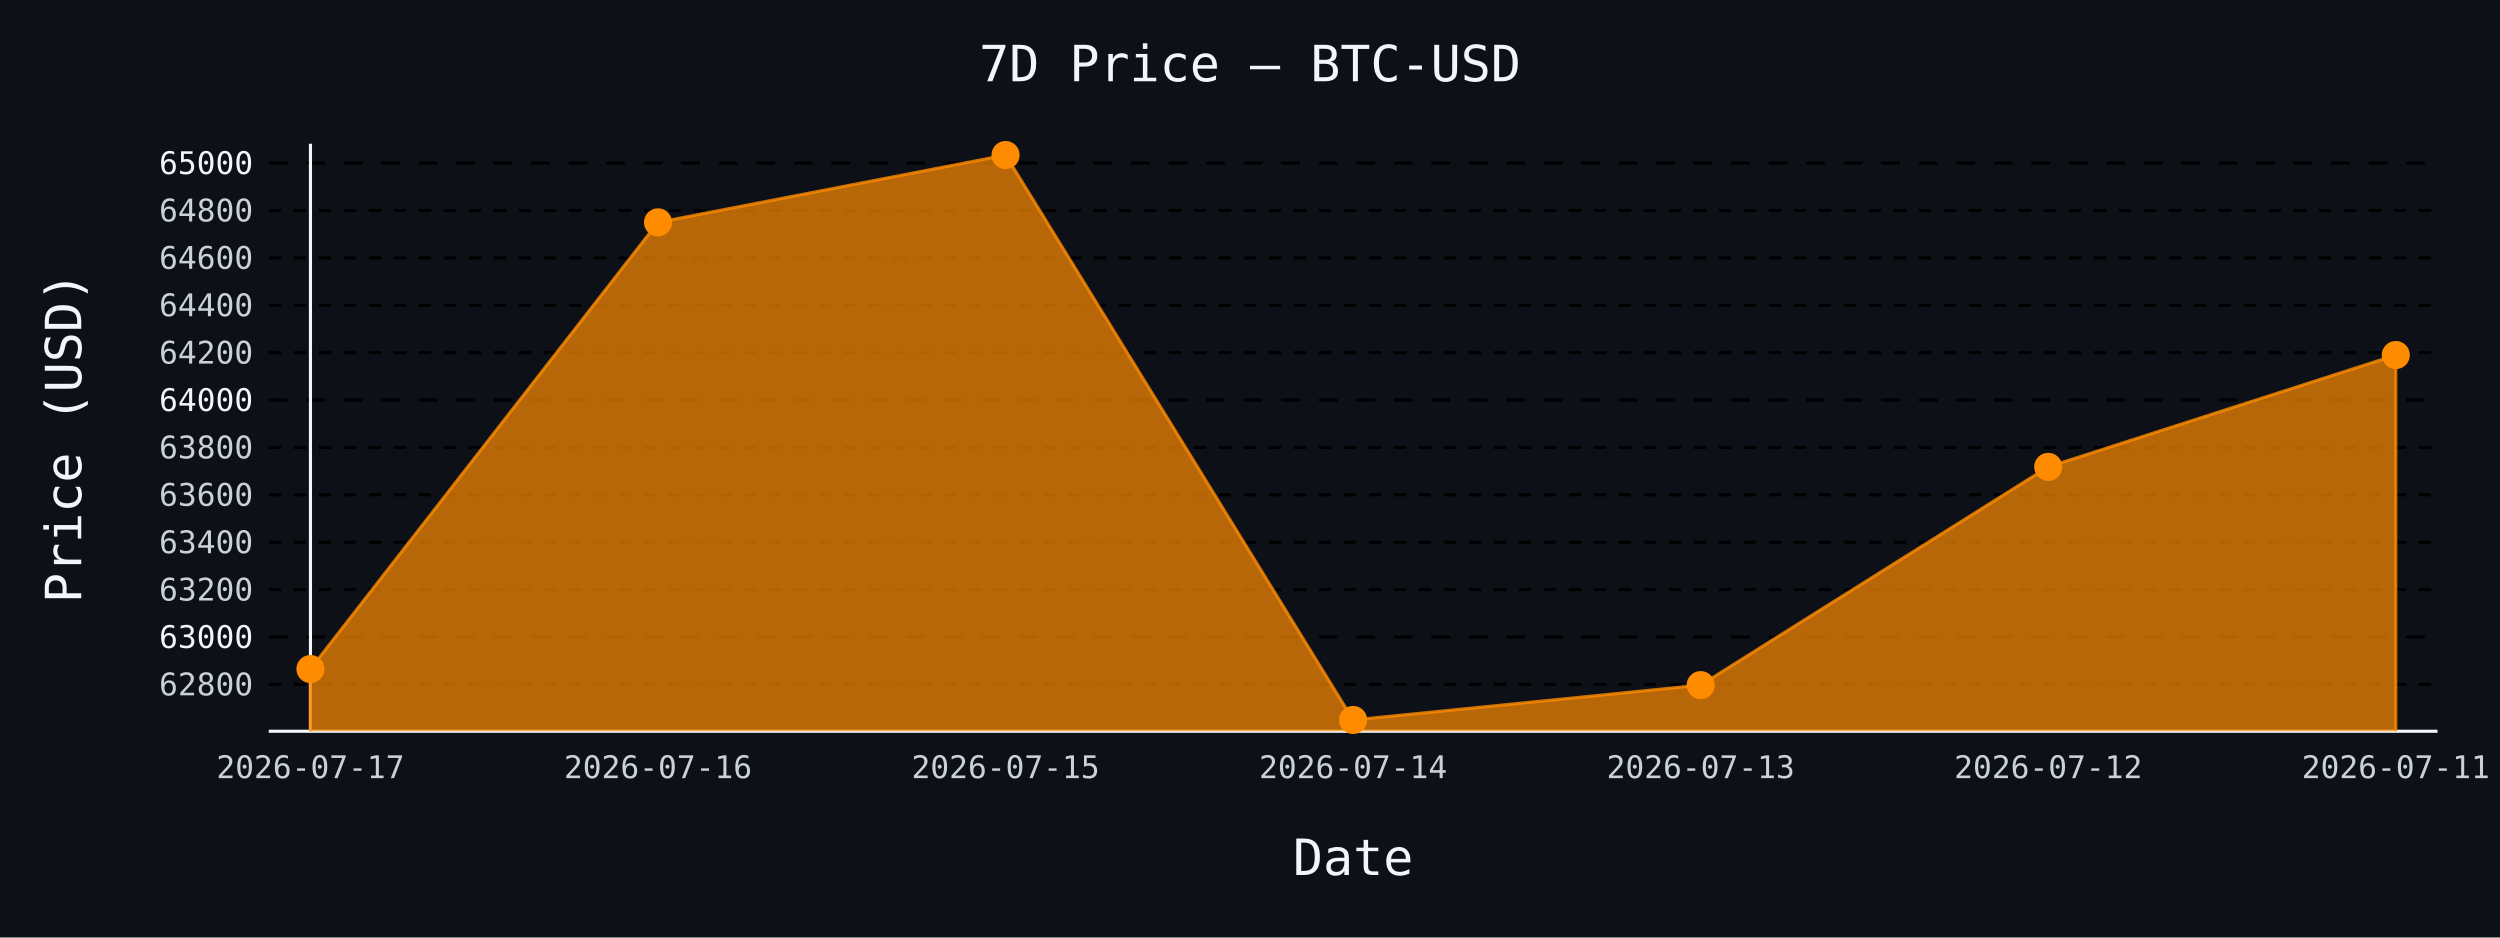
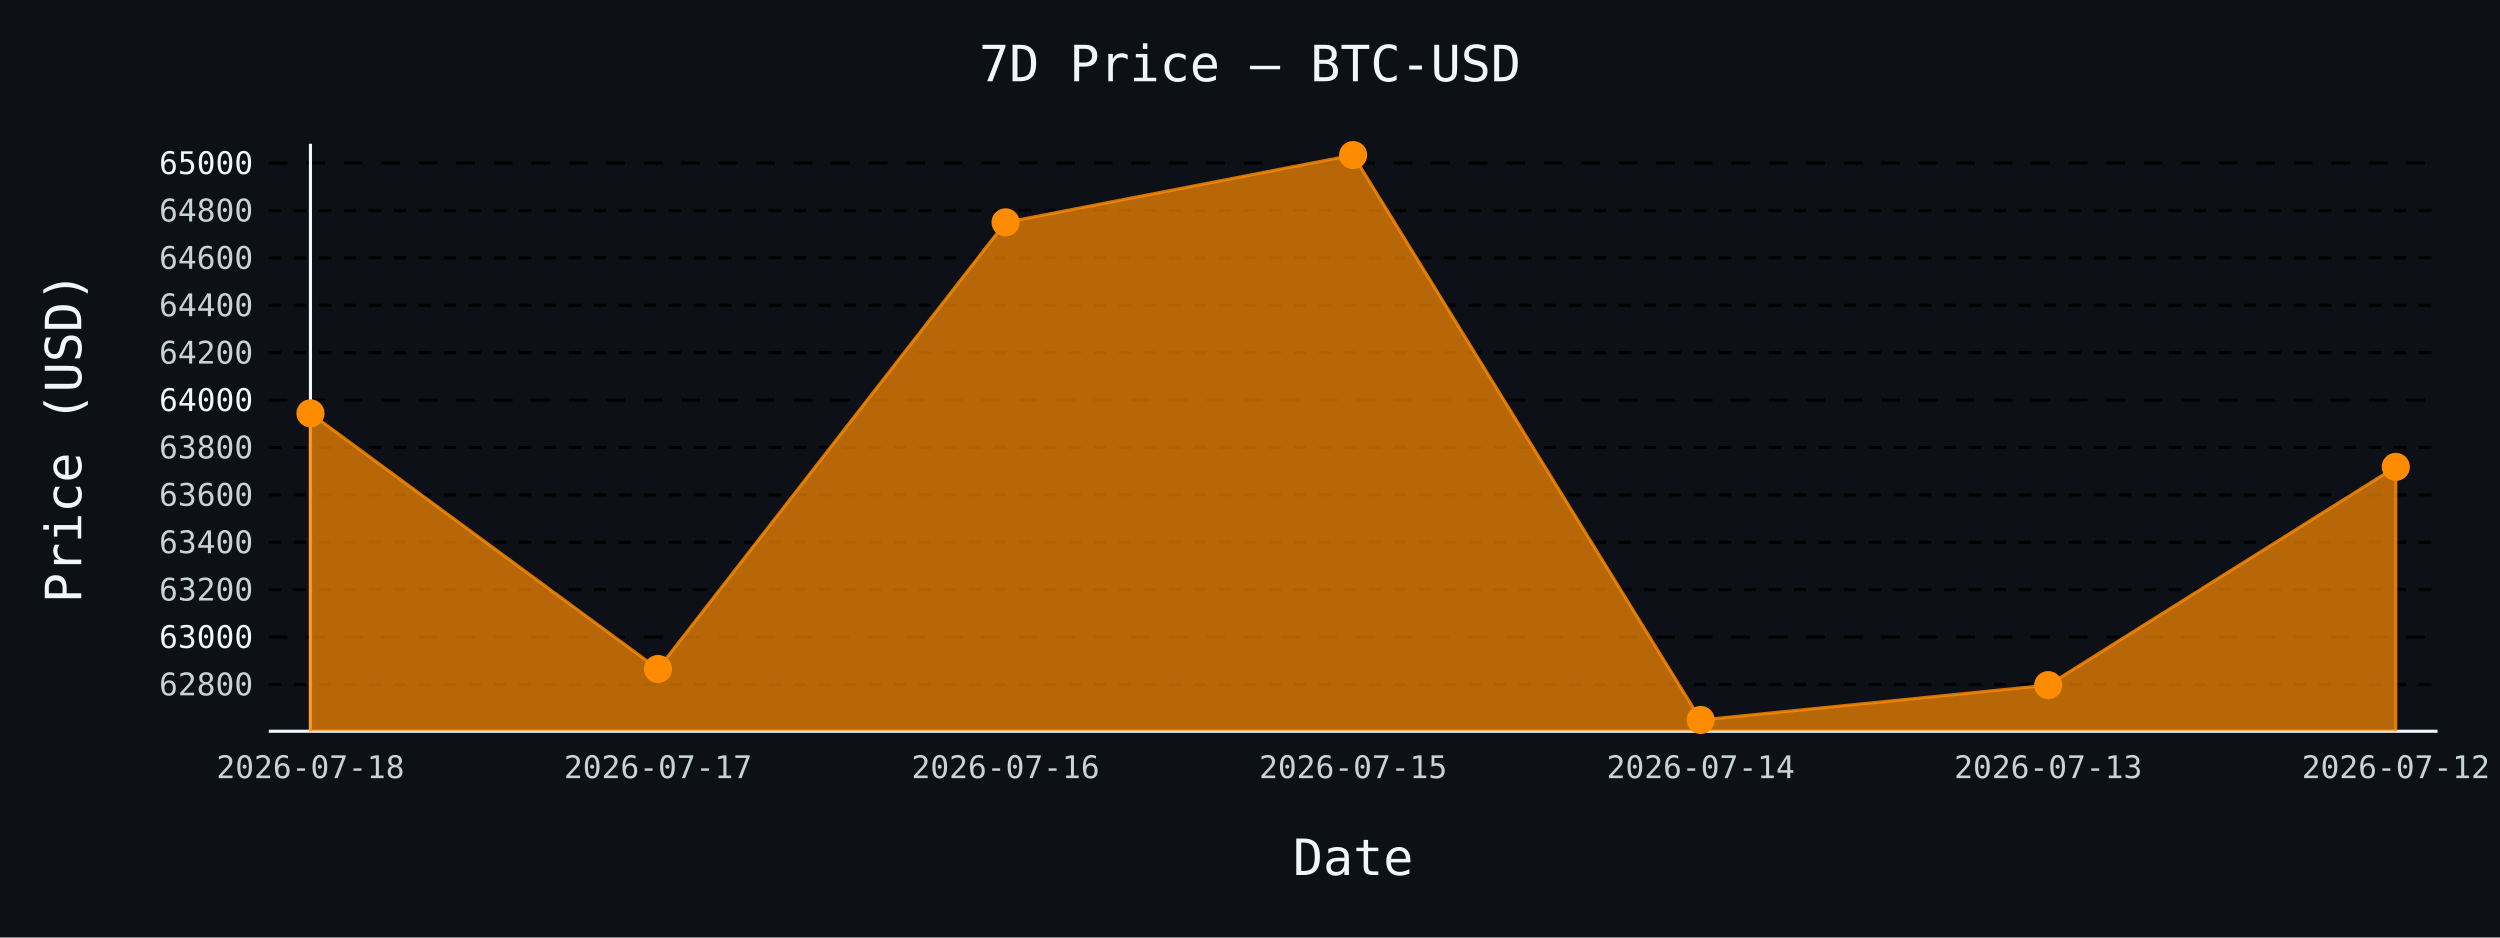
- <svg xmlns="http://www.w3.org/2000/svg" id="chart-a0e604af-2f37-4dbf-b481-69e41587c867" class="pygal-chart" viewBox="0 0 800 300">
+ <svg xmlns="http://www.w3.org/2000/svg" id="chart-f280c066-2e25-40da-a270-35fb1aa6c941" class="pygal-chart" viewBox="0 0 800 300">
  <defs>
-     <style type="text/css">#chart-a0e604af-2f37-4dbf-b481-69e41587c867{-webkit-user-select:none;-webkit-font-smoothing:antialiased;font-family:monospace}#chart-a0e604af-2f37-4dbf-b481-69e41587c867 .title{font-family:monospace;font-size:16px}#chart-a0e604af-2f37-4dbf-b481-69e41587c867 .legends .legend text{font-family:monospace;font-size:14px}#chart-a0e604af-2f37-4dbf-b481-69e41587c867 .axis text{font-family:monospace;font-size:10px}#chart-a0e604af-2f37-4dbf-b481-69e41587c867 .axis text.major{font-family:monospace;font-size:10px}#chart-a0e604af-2f37-4dbf-b481-69e41587c867 .text-overlay text.value{font-family:monospace;font-size:16px}#chart-a0e604af-2f37-4dbf-b481-69e41587c867 .text-overlay text.label{font-family:monospace;font-size:10px}#chart-a0e604af-2f37-4dbf-b481-69e41587c867 .tooltip{font-family:monospace;font-size:14px}#chart-a0e604af-2f37-4dbf-b481-69e41587c867 text.no_data{font-family:monospace;font-size:64px}
- #chart-a0e604af-2f37-4dbf-b481-69e41587c867{background-color:#0d1117}#chart-a0e604af-2f37-4dbf-b481-69e41587c867 path,#chart-a0e604af-2f37-4dbf-b481-69e41587c867 line,#chart-a0e604af-2f37-4dbf-b481-69e41587c867 rect,#chart-a0e604af-2f37-4dbf-b481-69e41587c867 circle{-webkit-transition:150ms;-moz-transition:150ms;transition:150ms}#chart-a0e604af-2f37-4dbf-b481-69e41587c867 .graph &gt; .background{fill:#0d1117}#chart-a0e604af-2f37-4dbf-b481-69e41587c867 .plot &gt; .background{fill:#0d1117}#chart-a0e604af-2f37-4dbf-b481-69e41587c867 .graph{fill:#c9d1d9}#chart-a0e604af-2f37-4dbf-b481-69e41587c867 text.no_data{fill:#f0f6fc}#chart-a0e604af-2f37-4dbf-b481-69e41587c867 .title{fill:#f0f6fc}#chart-a0e604af-2f37-4dbf-b481-69e41587c867 .legends .legend text{fill:#c9d1d9}#chart-a0e604af-2f37-4dbf-b481-69e41587c867 .legends .legend:hover text{fill:#f0f6fc}#chart-a0e604af-2f37-4dbf-b481-69e41587c867 .axis .line{stroke:#f0f6fc}#chart-a0e604af-2f37-4dbf-b481-69e41587c867 .axis .guide.line{stroke:#8b949e}#chart-a0e604af-2f37-4dbf-b481-69e41587c867 .axis .major.line{stroke:#c9d1d9}#chart-a0e604af-2f37-4dbf-b481-69e41587c867 .axis text.major{fill:#f0f6fc}#chart-a0e604af-2f37-4dbf-b481-69e41587c867 .axis.y .guides:hover .guide.line,#chart-a0e604af-2f37-4dbf-b481-69e41587c867 .line-graph .axis.x .guides:hover .guide.line,#chart-a0e604af-2f37-4dbf-b481-69e41587c867 .stackedline-graph .axis.x .guides:hover .guide.line,#chart-a0e604af-2f37-4dbf-b481-69e41587c867 .xy-graph .axis.x .guides:hover .guide.line{stroke:#f0f6fc}#chart-a0e604af-2f37-4dbf-b481-69e41587c867 .axis .guides:hover text{fill:#f0f6fc}#chart-a0e604af-2f37-4dbf-b481-69e41587c867 .reactive{fill-opacity:.7;stroke-opacity:.8;stroke-width:1}#chart-a0e604af-2f37-4dbf-b481-69e41587c867 .ci{stroke:#c9d1d9}#chart-a0e604af-2f37-4dbf-b481-69e41587c867 .reactive.active,#chart-a0e604af-2f37-4dbf-b481-69e41587c867 .active .reactive{fill-opacity:.8;stroke-opacity:.9;stroke-width:4}#chart-a0e604af-2f37-4dbf-b481-69e41587c867 .ci .reactive.active{stroke-width:1.5}#chart-a0e604af-2f37-4dbf-b481-69e41587c867 .series text{fill:#f0f6fc}#chart-a0e604af-2f37-4dbf-b481-69e41587c867 .tooltip rect{fill:#0d1117;stroke:#f0f6fc;-webkit-transition:opacity 150ms;-moz-transition:opacity 150ms;transition:opacity 150ms}#chart-a0e604af-2f37-4dbf-b481-69e41587c867 .tooltip .label{fill:#c9d1d9}#chart-a0e604af-2f37-4dbf-b481-69e41587c867 .tooltip .label{fill:#c9d1d9}#chart-a0e604af-2f37-4dbf-b481-69e41587c867 .tooltip .legend{font-size:.8em;fill:#8b949e}#chart-a0e604af-2f37-4dbf-b481-69e41587c867 .tooltip .x_label{font-size:.6em;fill:#f0f6fc}#chart-a0e604af-2f37-4dbf-b481-69e41587c867 .tooltip .xlink{font-size:.5em;text-decoration:underline}#chart-a0e604af-2f37-4dbf-b481-69e41587c867 .tooltip .value{font-size:1.5em}#chart-a0e604af-2f37-4dbf-b481-69e41587c867 .bound{font-size:.5em}#chart-a0e604af-2f37-4dbf-b481-69e41587c867 .max-value{font-size:.75em;fill:#8b949e}#chart-a0e604af-2f37-4dbf-b481-69e41587c867 .map-element{fill:#0d1117;stroke:#8b949e !important}#chart-a0e604af-2f37-4dbf-b481-69e41587c867 .map-element .reactive{fill-opacity:inherit;stroke-opacity:inherit}#chart-a0e604af-2f37-4dbf-b481-69e41587c867 .color-0,#chart-a0e604af-2f37-4dbf-b481-69e41587c867 .color-0 a:visited{stroke:#ff8c00;fill:#ff8c00}#chart-a0e604af-2f37-4dbf-b481-69e41587c867 .text-overlay .color-0 text{fill:black}
- #chart-a0e604af-2f37-4dbf-b481-69e41587c867 text.no_data{text-anchor:middle}#chart-a0e604af-2f37-4dbf-b481-69e41587c867 .guide.line{fill:none}#chart-a0e604af-2f37-4dbf-b481-69e41587c867 .centered{text-anchor:middle}#chart-a0e604af-2f37-4dbf-b481-69e41587c867 .title{text-anchor:middle}#chart-a0e604af-2f37-4dbf-b481-69e41587c867 .legends .legend text{fill-opacity:1}#chart-a0e604af-2f37-4dbf-b481-69e41587c867 .axis.x text{text-anchor:middle}#chart-a0e604af-2f37-4dbf-b481-69e41587c867 .axis.x:not(.web) text[transform]{text-anchor:start}#chart-a0e604af-2f37-4dbf-b481-69e41587c867 .axis.x:not(.web) text[transform].backwards{text-anchor:end}#chart-a0e604af-2f37-4dbf-b481-69e41587c867 .axis.y text{text-anchor:end}#chart-a0e604af-2f37-4dbf-b481-69e41587c867 .axis.y text[transform].backwards{text-anchor:start}#chart-a0e604af-2f37-4dbf-b481-69e41587c867 .axis.y2 text{text-anchor:start}#chart-a0e604af-2f37-4dbf-b481-69e41587c867 .axis.y2 text[transform].backwards{text-anchor:end}#chart-a0e604af-2f37-4dbf-b481-69e41587c867 .axis .guide.line{stroke-dasharray:4,4;stroke:black}#chart-a0e604af-2f37-4dbf-b481-69e41587c867 .axis .major.guide.line{stroke-dasharray:6,6;stroke:black}#chart-a0e604af-2f37-4dbf-b481-69e41587c867 .horizontal .axis.y .guide.line,#chart-a0e604af-2f37-4dbf-b481-69e41587c867 .horizontal .axis.y2 .guide.line,#chart-a0e604af-2f37-4dbf-b481-69e41587c867 .vertical .axis.x .guide.line{opacity:0}#chart-a0e604af-2f37-4dbf-b481-69e41587c867 .horizontal .axis.always_show .guide.line,#chart-a0e604af-2f37-4dbf-b481-69e41587c867 .vertical .axis.always_show .guide.line{opacity:1 !important}#chart-a0e604af-2f37-4dbf-b481-69e41587c867 .axis.y .guides:hover .guide.line,#chart-a0e604af-2f37-4dbf-b481-69e41587c867 .axis.y2 .guides:hover .guide.line,#chart-a0e604af-2f37-4dbf-b481-69e41587c867 .axis.x .guides:hover .guide.line{opacity:1}#chart-a0e604af-2f37-4dbf-b481-69e41587c867 .axis .guides:hover text{opacity:1}#chart-a0e604af-2f37-4dbf-b481-69e41587c867 .nofill{fill:none}#chart-a0e604af-2f37-4dbf-b481-69e41587c867 .subtle-fill{fill-opacity:.2}#chart-a0e604af-2f37-4dbf-b481-69e41587c867 .dot{stroke-width:1px;fill-opacity:1;stroke-opacity:1}#chart-a0e604af-2f37-4dbf-b481-69e41587c867 .dot.active{stroke-width:5px}#chart-a0e604af-2f37-4dbf-b481-69e41587c867 .dot.negative{fill:transparent}#chart-a0e604af-2f37-4dbf-b481-69e41587c867 text,#chart-a0e604af-2f37-4dbf-b481-69e41587c867 tspan{stroke:none !important}#chart-a0e604af-2f37-4dbf-b481-69e41587c867 .series text.active{opacity:1}#chart-a0e604af-2f37-4dbf-b481-69e41587c867 .tooltip rect{fill-opacity:.95;stroke-width:.5}#chart-a0e604af-2f37-4dbf-b481-69e41587c867 .tooltip text{fill-opacity:1}#chart-a0e604af-2f37-4dbf-b481-69e41587c867 .showable{visibility:hidden}#chart-a0e604af-2f37-4dbf-b481-69e41587c867 .showable.shown{visibility:visible}#chart-a0e604af-2f37-4dbf-b481-69e41587c867 .gauge-background{fill:rgba(229,229,229,1);stroke:none}#chart-a0e604af-2f37-4dbf-b481-69e41587c867 .bg-lines{stroke:#0d1117;stroke-width:2px}</style>
+     <style type="text/css">#chart-f280c066-2e25-40da-a270-35fb1aa6c941{-webkit-user-select:none;-webkit-font-smoothing:antialiased;font-family:monospace}#chart-f280c066-2e25-40da-a270-35fb1aa6c941 .title{font-family:monospace;font-size:16px}#chart-f280c066-2e25-40da-a270-35fb1aa6c941 .legends .legend text{font-family:monospace;font-size:14px}#chart-f280c066-2e25-40da-a270-35fb1aa6c941 .axis text{font-family:monospace;font-size:10px}#chart-f280c066-2e25-40da-a270-35fb1aa6c941 .axis text.major{font-family:monospace;font-size:10px}#chart-f280c066-2e25-40da-a270-35fb1aa6c941 .text-overlay text.value{font-family:monospace;font-size:16px}#chart-f280c066-2e25-40da-a270-35fb1aa6c941 .text-overlay text.label{font-family:monospace;font-size:10px}#chart-f280c066-2e25-40da-a270-35fb1aa6c941 .tooltip{font-family:monospace;font-size:14px}#chart-f280c066-2e25-40da-a270-35fb1aa6c941 text.no_data{font-family:monospace;font-size:64px}
+ #chart-f280c066-2e25-40da-a270-35fb1aa6c941{background-color:#0d1117}#chart-f280c066-2e25-40da-a270-35fb1aa6c941 path,#chart-f280c066-2e25-40da-a270-35fb1aa6c941 line,#chart-f280c066-2e25-40da-a270-35fb1aa6c941 rect,#chart-f280c066-2e25-40da-a270-35fb1aa6c941 circle{-webkit-transition:150ms;-moz-transition:150ms;transition:150ms}#chart-f280c066-2e25-40da-a270-35fb1aa6c941 .graph &gt; .background{fill:#0d1117}#chart-f280c066-2e25-40da-a270-35fb1aa6c941 .plot &gt; .background{fill:#0d1117}#chart-f280c066-2e25-40da-a270-35fb1aa6c941 .graph{fill:#c9d1d9}#chart-f280c066-2e25-40da-a270-35fb1aa6c941 text.no_data{fill:#f0f6fc}#chart-f280c066-2e25-40da-a270-35fb1aa6c941 .title{fill:#f0f6fc}#chart-f280c066-2e25-40da-a270-35fb1aa6c941 .legends .legend text{fill:#c9d1d9}#chart-f280c066-2e25-40da-a270-35fb1aa6c941 .legends .legend:hover text{fill:#f0f6fc}#chart-f280c066-2e25-40da-a270-35fb1aa6c941 .axis .line{stroke:#f0f6fc}#chart-f280c066-2e25-40da-a270-35fb1aa6c941 .axis .guide.line{stroke:#8b949e}#chart-f280c066-2e25-40da-a270-35fb1aa6c941 .axis .major.line{stroke:#c9d1d9}#chart-f280c066-2e25-40da-a270-35fb1aa6c941 .axis text.major{fill:#f0f6fc}#chart-f280c066-2e25-40da-a270-35fb1aa6c941 .axis.y .guides:hover .guide.line,#chart-f280c066-2e25-40da-a270-35fb1aa6c941 .line-graph .axis.x .guides:hover .guide.line,#chart-f280c066-2e25-40da-a270-35fb1aa6c941 .stackedline-graph .axis.x .guides:hover .guide.line,#chart-f280c066-2e25-40da-a270-35fb1aa6c941 .xy-graph .axis.x .guides:hover .guide.line{stroke:#f0f6fc}#chart-f280c066-2e25-40da-a270-35fb1aa6c941 .axis .guides:hover text{fill:#f0f6fc}#chart-f280c066-2e25-40da-a270-35fb1aa6c941 .reactive{fill-opacity:.7;stroke-opacity:.8;stroke-width:1}#chart-f280c066-2e25-40da-a270-35fb1aa6c941 .ci{stroke:#c9d1d9}#chart-f280c066-2e25-40da-a270-35fb1aa6c941 .reactive.active,#chart-f280c066-2e25-40da-a270-35fb1aa6c941 .active .reactive{fill-opacity:.8;stroke-opacity:.9;stroke-width:4}#chart-f280c066-2e25-40da-a270-35fb1aa6c941 .ci .reactive.active{stroke-width:1.5}#chart-f280c066-2e25-40da-a270-35fb1aa6c941 .series text{fill:#f0f6fc}#chart-f280c066-2e25-40da-a270-35fb1aa6c941 .tooltip rect{fill:#0d1117;stroke:#f0f6fc;-webkit-transition:opacity 150ms;-moz-transition:opacity 150ms;transition:opacity 150ms}#chart-f280c066-2e25-40da-a270-35fb1aa6c941 .tooltip .label{fill:#c9d1d9}#chart-f280c066-2e25-40da-a270-35fb1aa6c941 .tooltip .label{fill:#c9d1d9}#chart-f280c066-2e25-40da-a270-35fb1aa6c941 .tooltip .legend{font-size:.8em;fill:#8b949e}#chart-f280c066-2e25-40da-a270-35fb1aa6c941 .tooltip .x_label{font-size:.6em;fill:#f0f6fc}#chart-f280c066-2e25-40da-a270-35fb1aa6c941 .tooltip .xlink{font-size:.5em;text-decoration:underline}#chart-f280c066-2e25-40da-a270-35fb1aa6c941 .tooltip .value{font-size:1.5em}#chart-f280c066-2e25-40da-a270-35fb1aa6c941 .bound{font-size:.5em}#chart-f280c066-2e25-40da-a270-35fb1aa6c941 .max-value{font-size:.75em;fill:#8b949e}#chart-f280c066-2e25-40da-a270-35fb1aa6c941 .map-element{fill:#0d1117;stroke:#8b949e !important}#chart-f280c066-2e25-40da-a270-35fb1aa6c941 .map-element .reactive{fill-opacity:inherit;stroke-opacity:inherit}#chart-f280c066-2e25-40da-a270-35fb1aa6c941 .color-0,#chart-f280c066-2e25-40da-a270-35fb1aa6c941 .color-0 a:visited{stroke:#ff8c00;fill:#ff8c00}#chart-f280c066-2e25-40da-a270-35fb1aa6c941 .text-overlay .color-0 text{fill:black}
+ #chart-f280c066-2e25-40da-a270-35fb1aa6c941 text.no_data{text-anchor:middle}#chart-f280c066-2e25-40da-a270-35fb1aa6c941 .guide.line{fill:none}#chart-f280c066-2e25-40da-a270-35fb1aa6c941 .centered{text-anchor:middle}#chart-f280c066-2e25-40da-a270-35fb1aa6c941 .title{text-anchor:middle}#chart-f280c066-2e25-40da-a270-35fb1aa6c941 .legends .legend text{fill-opacity:1}#chart-f280c066-2e25-40da-a270-35fb1aa6c941 .axis.x text{text-anchor:middle}#chart-f280c066-2e25-40da-a270-35fb1aa6c941 .axis.x:not(.web) text[transform]{text-anchor:start}#chart-f280c066-2e25-40da-a270-35fb1aa6c941 .axis.x:not(.web) text[transform].backwards{text-anchor:end}#chart-f280c066-2e25-40da-a270-35fb1aa6c941 .axis.y text{text-anchor:end}#chart-f280c066-2e25-40da-a270-35fb1aa6c941 .axis.y text[transform].backwards{text-anchor:start}#chart-f280c066-2e25-40da-a270-35fb1aa6c941 .axis.y2 text{text-anchor:start}#chart-f280c066-2e25-40da-a270-35fb1aa6c941 .axis.y2 text[transform].backwards{text-anchor:end}#chart-f280c066-2e25-40da-a270-35fb1aa6c941 .axis .guide.line{stroke-dasharray:4,4;stroke:black}#chart-f280c066-2e25-40da-a270-35fb1aa6c941 .axis .major.guide.line{stroke-dasharray:6,6;stroke:black}#chart-f280c066-2e25-40da-a270-35fb1aa6c941 .horizontal .axis.y .guide.line,#chart-f280c066-2e25-40da-a270-35fb1aa6c941 .horizontal .axis.y2 .guide.line,#chart-f280c066-2e25-40da-a270-35fb1aa6c941 .vertical .axis.x .guide.line{opacity:0}#chart-f280c066-2e25-40da-a270-35fb1aa6c941 .horizontal .axis.always_show .guide.line,#chart-f280c066-2e25-40da-a270-35fb1aa6c941 .vertical .axis.always_show .guide.line{opacity:1 !important}#chart-f280c066-2e25-40da-a270-35fb1aa6c941 .axis.y .guides:hover .guide.line,#chart-f280c066-2e25-40da-a270-35fb1aa6c941 .axis.y2 .guides:hover .guide.line,#chart-f280c066-2e25-40da-a270-35fb1aa6c941 .axis.x .guides:hover .guide.line{opacity:1}#chart-f280c066-2e25-40da-a270-35fb1aa6c941 .axis .guides:hover text{opacity:1}#chart-f280c066-2e25-40da-a270-35fb1aa6c941 .nofill{fill:none}#chart-f280c066-2e25-40da-a270-35fb1aa6c941 .subtle-fill{fill-opacity:.2}#chart-f280c066-2e25-40da-a270-35fb1aa6c941 .dot{stroke-width:1px;fill-opacity:1;stroke-opacity:1}#chart-f280c066-2e25-40da-a270-35fb1aa6c941 .dot.active{stroke-width:5px}#chart-f280c066-2e25-40da-a270-35fb1aa6c941 .dot.negative{fill:transparent}#chart-f280c066-2e25-40da-a270-35fb1aa6c941 text,#chart-f280c066-2e25-40da-a270-35fb1aa6c941 tspan{stroke:none !important}#chart-f280c066-2e25-40da-a270-35fb1aa6c941 .series text.active{opacity:1}#chart-f280c066-2e25-40da-a270-35fb1aa6c941 .tooltip rect{fill-opacity:.95;stroke-width:.5}#chart-f280c066-2e25-40da-a270-35fb1aa6c941 .tooltip text{fill-opacity:1}#chart-f280c066-2e25-40da-a270-35fb1aa6c941 .showable{visibility:hidden}#chart-f280c066-2e25-40da-a270-35fb1aa6c941 .showable.shown{visibility:visible}#chart-f280c066-2e25-40da-a270-35fb1aa6c941 .gauge-background{fill:rgba(229,229,229,1);stroke:none}#chart-f280c066-2e25-40da-a270-35fb1aa6c941 .bg-lines{stroke:#0d1117;stroke-width:2px}</style>
  </defs>
  <g class="graph line-graph vertical">
    <rect x="0" y="0" width="800" height="300" class="background" />
    <g transform="translate(86, 46)" class="plot">
      <rect x="0" y="0" width="694.0" height="188" class="background" />
      <g class="axis y always_show">
        <path d="M0 188 h694" class="line" />
        <g class="guides">
          <path d="M0 173.011 h694" class="guide line" />
          <text x="-5" y="176.511" class="">62800</text>
        </g>
        <g class="guides">
          <path d="M0 157.846 h694" class="major guide line" />
          <text x="-5" y="161.346" class="major">63000</text>
        </g>
        <g class="guides">
          <path d="M0 142.68 h694" class="guide line" />
          <text x="-5" y="146.18" class="">63200</text>
        </g>
        <g class="guides">
          <path d="M0 127.515 h694" class="guide line" />
          <text x="-5" y="131.015" class="">63400</text>
        </g>
        <g class="guides">
          <path d="M0 112.35 h694" class="guide line" />
          <text x="-5" y="115.85" class="">63600</text>
        </g>
        <g class="guides">
          <path d="M0 97.185 h694" class="guide line" />
          <text x="-5" y="100.685" class="">63800</text>
        </g>
        <g class="guides">
          <path d="M0 82.019 h694" class="major guide line" />
          <text x="-5" y="85.519" class="major">64000</text>
        </g>
        <g class="guides">
          <path d="M0 66.854 h694" class="guide line" />
          <text x="-5" y="70.354" class="">64200</text>
        </g>
        <g class="guides">
          <path d="M0 51.689 h694" class="guide line" />
          <text x="-5" y="55.189" class="">64400</text>
        </g>
        <g class="guides">
          <path d="M0 36.524 h694" class="guide line" />
          <text x="-5" y="40.024" class="">64600</text>
        </g>
        <g class="guides">
          <path d="M0 21.359 h694" class="guide line" />
          <text x="-5" y="24.859" class="">64800</text>
        </g>
        <g class="guides">
          <path d="M0 6.193 h694" class="major guide line" />
          <text x="-5" y="9.693" class="major">65000</text>
        </g>
      </g>
      <g class="axis x">
        <g class="guides">
          <path d="M13.346 0 v188" class="line" />
-           <text x="13.346" y="203.0" class="">2026-07-17</text>
+           <text x="13.346" y="203.0" class="">2026-07-18</text>
        </g>
        <g class="guides">
          <path d="M124.564 0 v188" class="guide line" />
-           <text x="124.564" y="203.0" class="">2026-07-16</text>
+           <text x="124.564" y="203.0" class="">2026-07-17</text>
        </g>
        <g class="guides">
          <path d="M235.782 0 v188" class="guide line" />
-           <text x="235.782" y="203.0" class="">2026-07-15</text>
+           <text x="235.782" y="203.0" class="">2026-07-16</text>
        </g>
        <g class="guides">
          <path d="M347 0 v188" class="guide line" />
-           <text x="347.0" y="203.0" class="">2026-07-14</text>
+           <text x="347.0" y="203.0" class="">2026-07-15</text>
        </g>
        <g class="guides">
          <path d="M458.218 0 v188" class="guide line" />
-           <text x="458.218" y="203.0" class="">2026-07-13</text>
+           <text x="458.218" y="203.0" class="">2026-07-14</text>
        </g>
        <g class="guides">
          <path d="M569.436 0 v188" class="guide line" />
-           <text x="569.436" y="203.0" class="">2026-07-12</text>
+           <text x="569.436" y="203.0" class="">2026-07-13</text>
        </g>
        <g class="guides">
          <path d="M680.654 0 v188" class="guide line" />
-           <text x="680.654" y="203.0" class="">2026-07-11</text>
+           <text x="680.654" y="203.0" class="">2026-07-12</text>
        </g>
      </g>
      <g class="series serie-0 color-0">
-         <path d="M13.346 188 L13.346 168.082 124.564 25.15 235.782 3.615 347 184.385 458.218 173.238 569.436 103.402 680.654 67.613 680.654 188" class="line reactive" />
+         <path d="M13.346 188 L13.346 86.266 124.564 168.082 235.782 25.15 347 3.615 458.218 184.385 569.436 173.238 680.654 103.402 680.654 188" class="line reactive" />
      </g>
    </g>
    <g class="titles">
      <text x="400.0" y="26" class="title plot_title">7D Price — BTC-USD</text>
      <text x="433.0" y="280" class="title">Date</text>
      <text x="0" y="166.0" class="title" transform="rotate(-90 0 140)">Price (USD)</text>
    </g>
    <g transform="translate(86, 46)" class="plot overlay">
      <g class="series serie-0 color-0">
        <g class="dots">
-           <circle cx="13.346" cy="168.082" r="4" class="dot reactive tooltip-trigger" />
+           <circle cx="13.346" cy="86.266" r="4" class="dot reactive tooltip-trigger" />
        </g>
        <g class="dots">
-           <circle cx="124.564" cy="25.15" r="4" class="dot reactive tooltip-trigger" />
+           <circle cx="124.564" cy="168.082" r="4" class="dot reactive tooltip-trigger" />
        </g>
        <g class="dots">
-           <circle cx="235.782" cy="3.615" r="4" class="dot reactive tooltip-trigger" />
+           <circle cx="235.782" cy="25.15" r="4" class="dot reactive tooltip-trigger" />
        </g>
        <g class="dots">
-           <circle cx="347.0" cy="184.385" r="4" class="dot reactive tooltip-trigger" />
+           <circle cx="347.0" cy="3.615" r="4" class="dot reactive tooltip-trigger" />
        </g>
        <g class="dots">
-           <circle cx="458.218" cy="173.238" r="4" class="dot reactive tooltip-trigger" />
+           <circle cx="458.218" cy="184.385" r="4" class="dot reactive tooltip-trigger" />
        </g>
        <g class="dots">
-           <circle cx="569.436" cy="103.402" r="4" class="dot reactive tooltip-trigger" />
+           <circle cx="569.436" cy="173.238" r="4" class="dot reactive tooltip-trigger" />
        </g>
        <g class="dots">
-           <circle cx="680.654" cy="67.613" r="4" class="dot reactive tooltip-trigger" />
+           <circle cx="680.654" cy="103.402" r="4" class="dot reactive tooltip-trigger" />
        </g>
      </g>
    </g>
    <g transform="translate(86, 46)" class="plot text-overlay">
      <g class="series serie-0 color-0" />
    </g>
    <g transform="translate(86, 46)" class="plot tooltip-overlay">
      <g transform="translate(0 0)" style="opacity: 0" class="tooltip">
        <rect rx="0" ry="0" width="0" height="0" class="tooltip-box" />
        <g class="text" />
      </g>
    </g>
  </g>
</svg>
